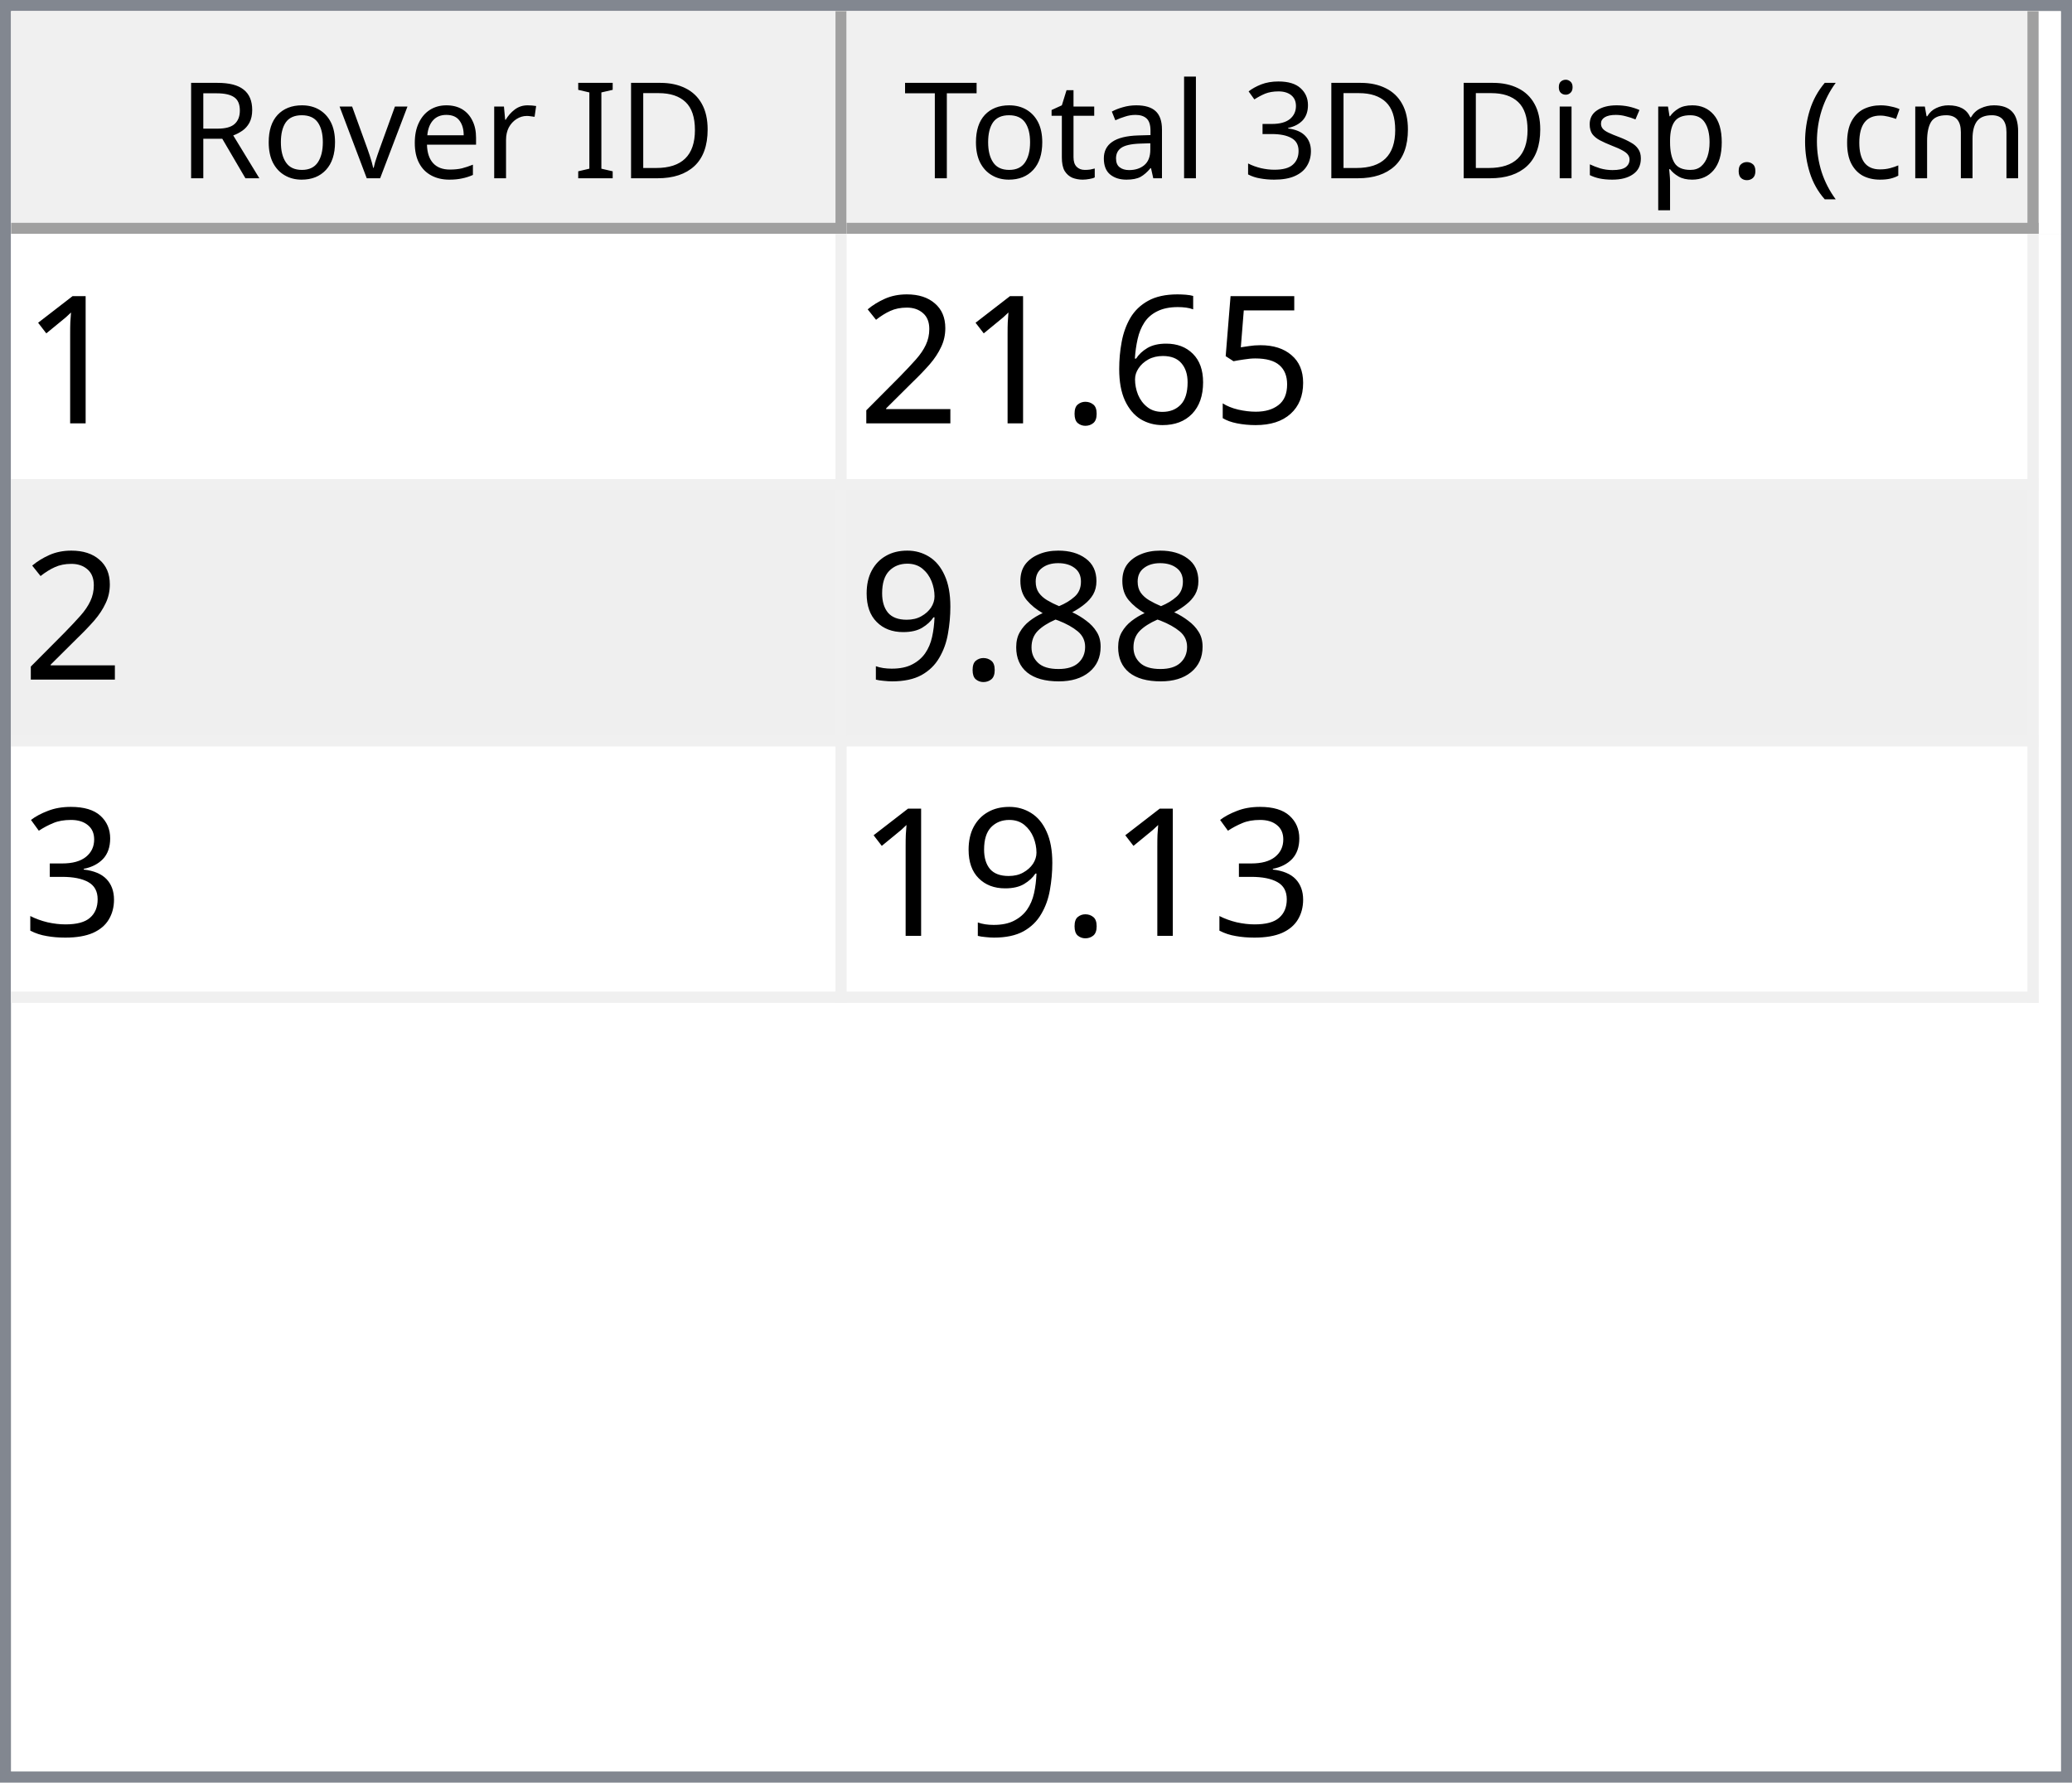
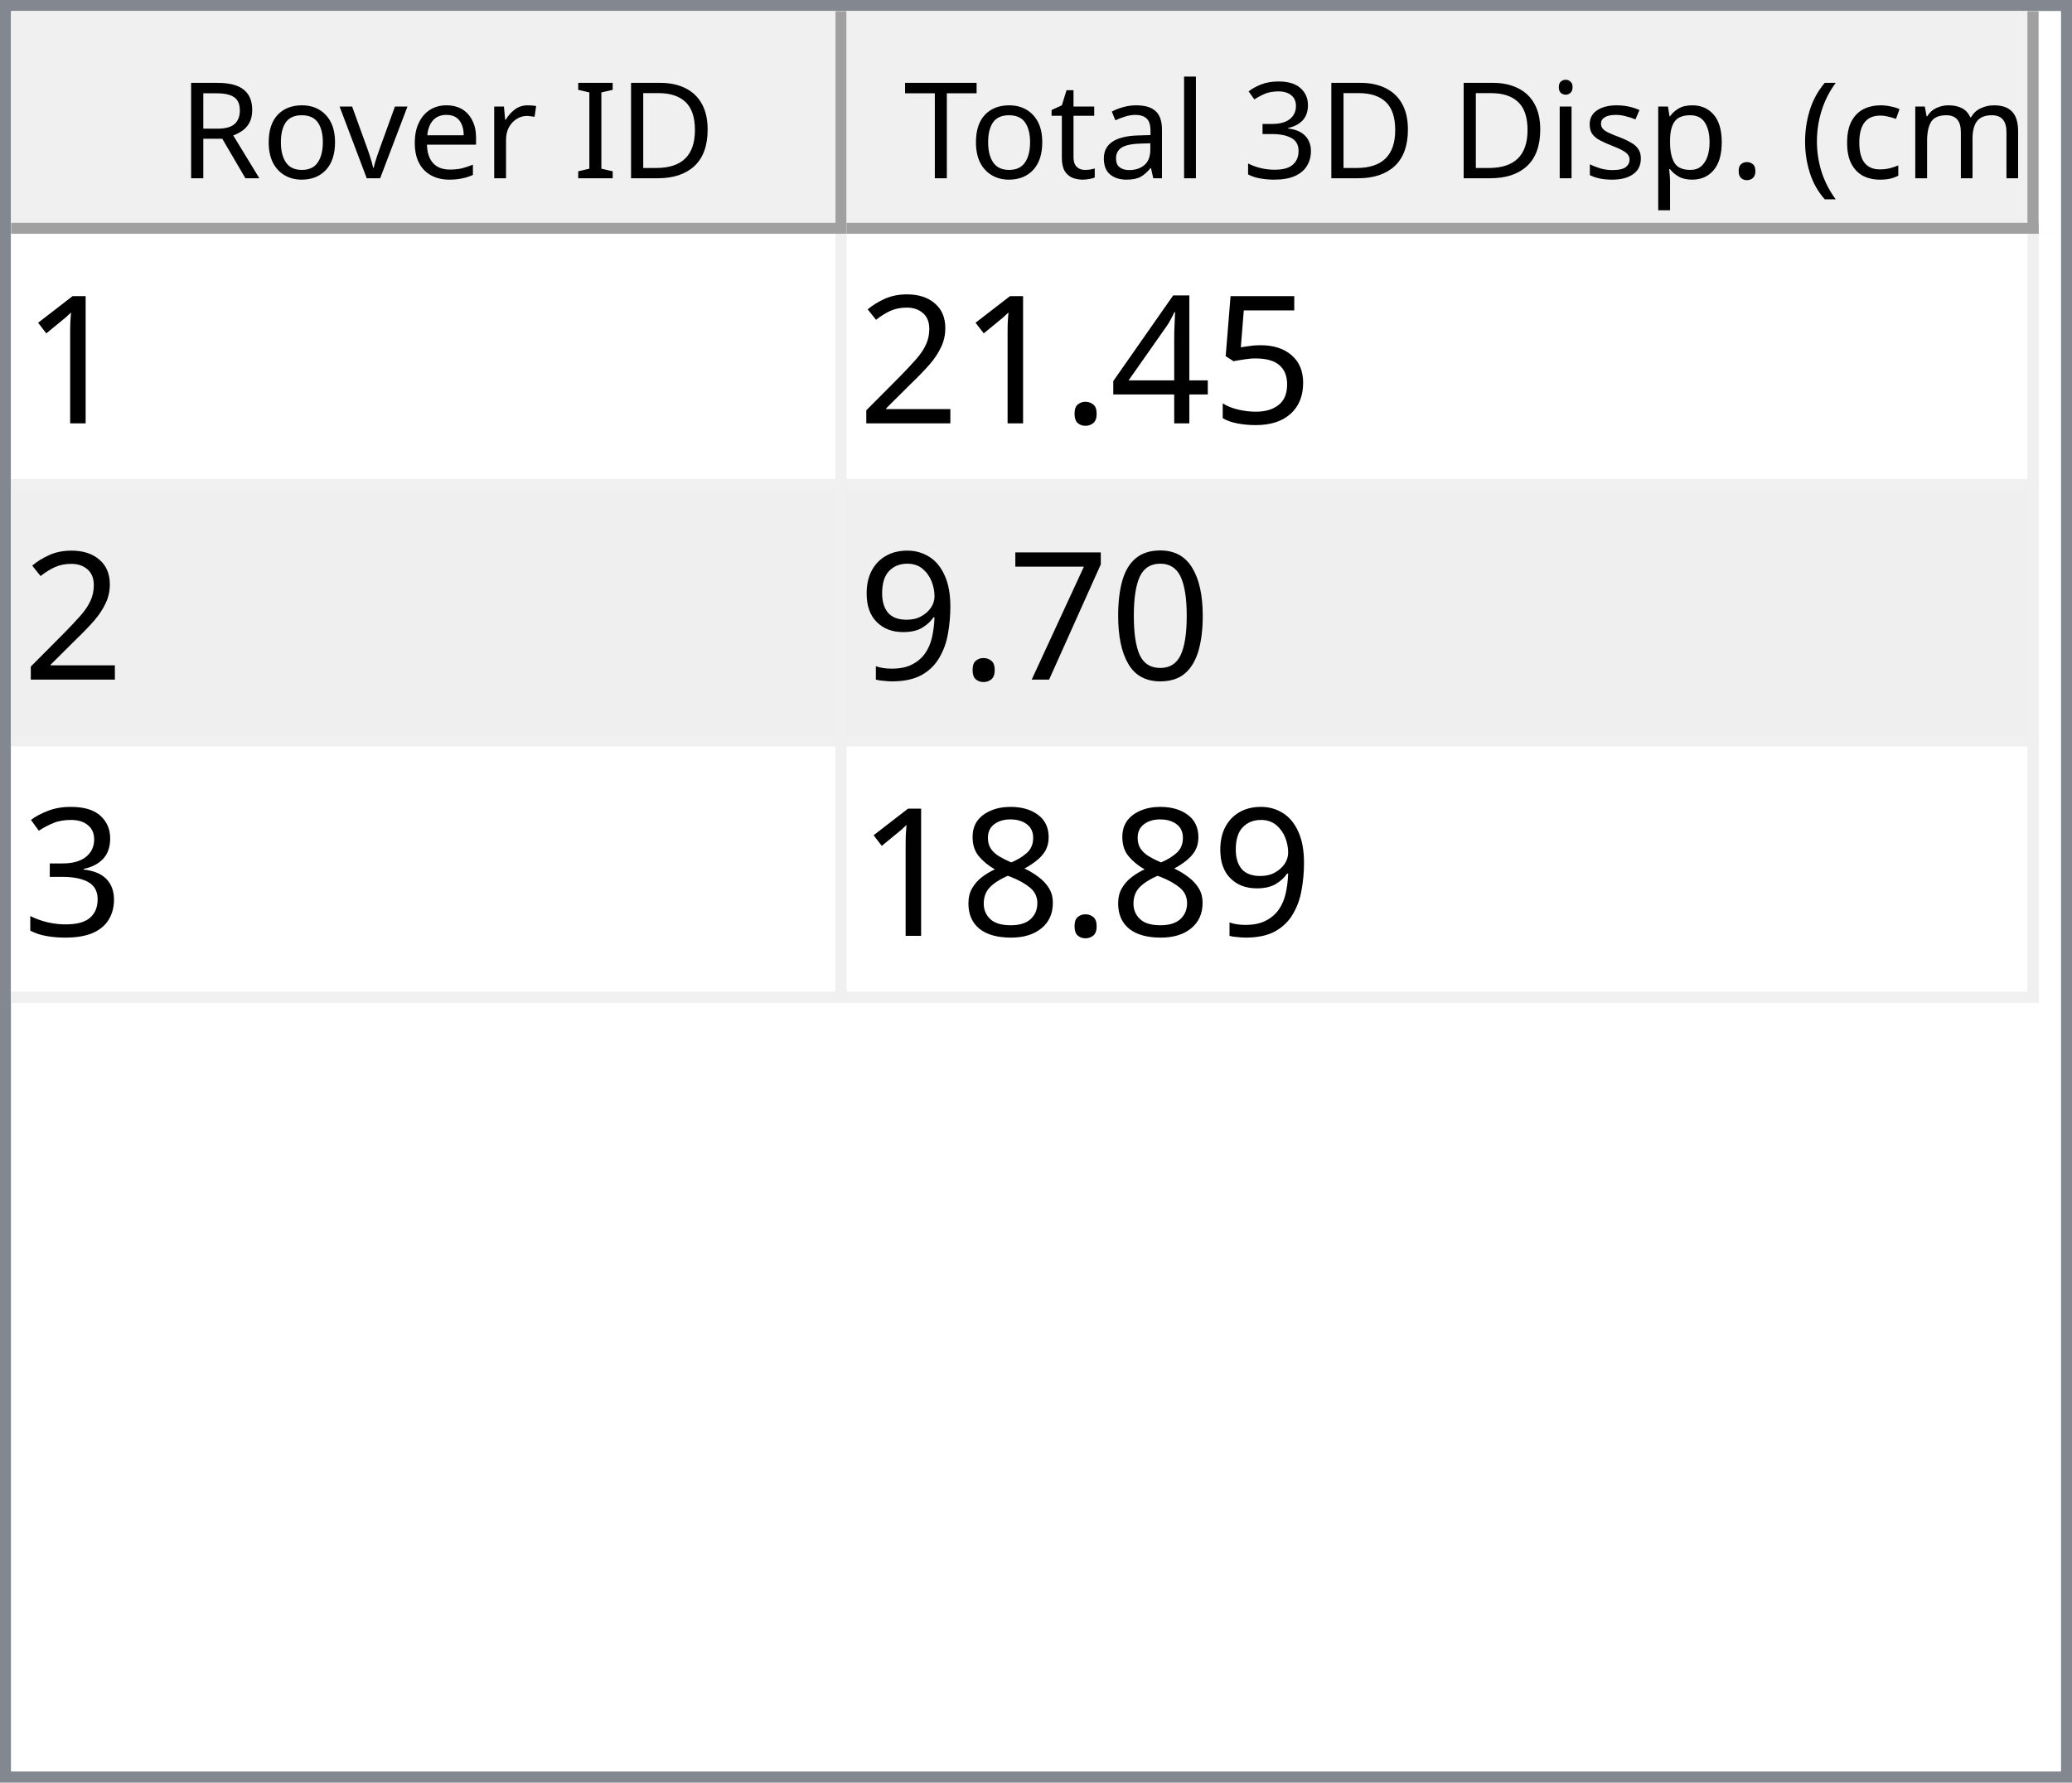
<svg xmlns="http://www.w3.org/2000/svg" style="fill-opacity:1; color-rendering:auto; color-interpolation:auto; text-rendering:auto; stroke:black; stroke-linecap:square; stroke-miterlimit:10; shape-rendering:auto; stroke-opacity:1; fill:black; stroke-dasharray:none; font-weight:normal; stroke-width:1; font-family:'Dialog'; font-style:normal; stroke-linejoin:miter; font-size:12px; stroke-dashoffset:0; image-rendering:auto;" width="186" height="160">
  <defs id="genericDefs" />
  <g>
    <defs id="defs1">
      <clipPath clipPathUnits="userSpaceOnUse" id="clipPath1">
        <path d="M0 0 L186 0 L186 160 L0 160 L0 0 Z" />
      </clipPath>
      <clipPath clipPathUnits="userSpaceOnUse" id="clipPath2">
        <path d="M0 0 L0 160 L186 160 L186 0 Z" />
      </clipPath>
      <clipPath clipPathUnits="userSpaceOnUse" id="clipPath3">
        <path d="M0 0 L0 20 L184 20 L184 0 Z" />
      </clipPath>
      <clipPath clipPathUnits="userSpaceOnUse" id="clipPath4">
        <path d="M0 0 L0 20 L75 20 L75 0 Z" />
      </clipPath>
      <clipPath clipPathUnits="userSpaceOnUse" id="clipPath5">
        <path d="M1 1 L1 19 L74 19 L74 1 Z" />
      </clipPath>
      <clipPath clipPathUnits="userSpaceOnUse" id="clipPath6">
        <path d="M0 0 L0 18 L73 18 L73 0 Z" />
      </clipPath>
      <clipPath clipPathUnits="userSpaceOnUse" id="clipPath7">
        <path d="M-0.5 -0.5 L-0.5 19.5 L74.5 19.5 L74.5 -0.5 Z" />
      </clipPath>
      <clipPath clipPathUnits="userSpaceOnUse" id="clipPath8">
        <path d="M0 0 L0 20 L107 20 L107 0 Z" />
      </clipPath>
      <clipPath clipPathUnits="userSpaceOnUse" id="clipPath9">
        <path d="M1 1 L1 19 L106 19 L106 1 Z" />
      </clipPath>
      <clipPath clipPathUnits="userSpaceOnUse" id="clipPath10">
        <path d="M0 0 L0 18 L105 18 L105 0 Z" />
      </clipPath>
      <clipPath clipPathUnits="userSpaceOnUse" id="clipPath11">
        <path d="M-0.5 -0.5 L-0.5 19.5 L106.5 19.5 L106.5 -0.5 Z" />
      </clipPath>
      <clipPath clipPathUnits="userSpaceOnUse" id="clipPath12">
        <path d="M0 0 L0 138 L184 138 L184 0 Z" />
      </clipPath>
      <clipPath clipPathUnits="userSpaceOnUse" id="clipPath13">
        <path d="M0 0 L0 69 L182 69 L182 0 Z" />
      </clipPath>
      <clipPath clipPathUnits="userSpaceOnUse" id="clipPath14">
        <path d="M-0.5 -0.5 L-0.5 68.5 L181.5 68.5 L181.5 -0.5 Z" />
      </clipPath>
      <clipPath clipPathUnits="userSpaceOnUse" id="clipPath15">
        <path d="M0 0 L0 22 L74 22 L74 0 Z" />
      </clipPath>
      <clipPath clipPathUnits="userSpaceOnUse" id="clipPath16">
        <path d="M0 0 L0 22 L106 22 L106 0 Z" />
      </clipPath>
      <font horiz-adv-x="64.551" id="font1">
        <font-face ascent="107.91" descent="25.098" units-per-em="100" style="font-style:normal; font-family:Segoe UI; font-weight:normal;" />
        <missing-glyph horiz-adv-x="64.551" d="M8.109 0 L8.109 68.266 L56.453 68.266 L56.453 0 L8.109 0 ZM15.328 7.234 L49.219 7.234 L49.219 61.031 L15.328 61.031 L15.328 7.234 Z" />
        <glyph unicode="D" horiz-adv-x="70.117" d="M9.188 0 L9.188 70.016 L28.516 70.016 Q65.531 70.016 65.531 35.891 Q65.531 19.672 55.25 9.836 Q44.969 0 27.734 0 L9.188 0 ZM17.391 62.594 L17.391 7.422 L27.828 7.422 Q41.609 7.422 49.273 14.797 Q56.938 22.172 56.938 35.688 Q56.938 62.594 28.328 62.594 L17.391 62.594 Z" />
        <glyph unicode="I" horiz-adv-x="26.611" d="M17.391 0 L9.188 0 L9.188 70.016 L17.391 70.016 L17.391 0 Z" />
        <glyph unicode=" " horiz-adv-x="27.393" d="" />
        <glyph unicode="r" horiz-adv-x="34.766" d="M34.188 41.891 Q32.078 43.5 28.125 43.5 Q23 43.5 19.555 38.672 Q16.109 33.844 16.109 25.484 L16.109 0 L8.109 0 L8.109 50 L16.109 50 L16.109 39.703 L16.312 39.703 Q18.016 44.969 21.531 47.922 Q25.047 50.875 29.391 50.875 Q32.516 50.875 34.188 50.203 L34.188 41.891 Z" />
        <glyph unicode="e" horiz-adv-x="52.295" d="M48.297 23 L12.984 23 Q13.188 14.656 17.484 10.109 Q21.781 5.562 29.297 5.562 Q37.75 5.562 44.828 11.141 L44.828 3.609 Q38.234 -1.172 27.391 -1.172 Q16.797 -1.172 10.742 5.641 Q4.688 12.453 4.688 24.812 Q4.688 36.469 11.305 43.82 Q17.922 51.172 27.734 51.172 Q37.547 51.172 42.922 44.828 Q48.297 38.484 48.297 27.203 L48.297 23 ZM40.094 29.781 Q40.047 36.719 36.75 40.578 Q33.453 44.438 27.594 44.438 Q21.922 44.438 17.969 40.383 Q14.016 36.328 13.094 29.781 L40.094 29.781 Z" />
        <glyph unicode="v" horiz-adv-x="47.9" d="M47.406 50 L27.484 0 L19.625 0 L0.688 50 L9.469 50 L22.172 13.672 Q23.578 9.672 23.922 6.688 L24.125 6.688 Q24.609 10.453 25.688 13.484 L38.969 50 L47.406 50 Z" />
        <glyph unicode="o" horiz-adv-x="58.594" d="M29 -1.172 Q17.922 -1.172 11.305 5.836 Q4.688 12.844 4.688 24.422 Q4.688 37.016 11.57 44.094 Q18.453 51.172 30.172 51.172 Q41.359 51.172 47.633 44.289 Q53.906 37.406 53.906 25.203 Q53.906 13.234 47.141 6.031 Q40.375 -1.172 29 -1.172 ZM29.594 44.438 Q21.875 44.438 17.383 39.188 Q12.891 33.938 12.891 24.703 Q12.891 15.828 17.43 10.695 Q21.969 5.562 29.594 5.562 Q37.359 5.562 41.531 10.594 Q45.703 15.625 45.703 24.906 Q45.703 34.281 41.531 39.359 Q37.359 44.438 29.594 44.438 Z" />
        <glyph unicode="R" horiz-adv-x="59.814" d="M59.375 0 L49.609 0 L37.891 19.625 Q36.281 22.359 34.766 24.289 Q33.25 26.219 31.664 27.438 Q30.078 28.656 28.25 29.219 Q26.422 29.781 24.125 29.781 L17.391 29.781 L17.391 0 L9.188 0 L9.188 70.016 L30.078 70.016 Q34.672 70.016 38.555 68.867 Q42.438 67.719 45.289 65.375 Q48.141 63.031 49.758 59.547 Q51.375 56.062 51.375 51.375 Q51.375 47.703 50.273 44.656 Q49.172 41.609 47.148 39.211 Q45.125 36.812 42.266 35.133 Q39.406 33.453 35.844 32.516 L35.844 32.328 Q37.594 31.547 38.891 30.547 Q40.188 29.547 41.359 28.18 Q42.531 26.812 43.68 25.078 Q44.828 23.344 46.234 21.047 L59.375 0 ZM17.391 62.594 L17.391 37.203 L28.516 37.203 Q31.594 37.203 34.203 38.133 Q36.812 39.062 38.719 40.797 Q40.625 42.531 41.703 45.047 Q42.781 47.562 42.781 50.688 Q42.781 56.297 39.141 59.445 Q35.5 62.594 28.609 62.594 L17.391 62.594 Z" />
        <glyph unicode=")" horiz-adv-x="30.176" d="M8.297 -15.922 L1.172 -15.922 Q16.406 2.344 16.406 26.812 Q16.406 51.469 1.078 70.016 L8.297 70.016 Q23.531 52.156 23.531 26.703 Q23.531 1.375 8.297 -15.922 Z" />
        <glyph unicode="m" horiz-adv-x="86.133" d="M79.109 0 L71.094 0 L71.094 28.719 Q71.094 37.016 68.531 40.727 Q65.969 44.438 59.906 44.438 Q54.781 44.438 51.195 39.75 Q47.609 35.062 47.609 28.516 L47.609 0 L39.594 0 L39.594 29.688 Q39.594 44.438 28.219 44.438 Q22.953 44.438 19.531 40.016 Q16.109 35.594 16.109 28.516 L16.109 0 L8.109 0 L8.109 50 L16.109 50 L16.109 42.094 L16.312 42.094 Q21.625 51.172 31.844 51.172 Q36.969 51.172 40.773 48.312 Q44.578 45.453 46 40.828 Q51.562 51.172 62.594 51.172 Q79.109 51.172 79.109 30.812 L79.109 0 Z" />
        <glyph unicode="c" horiz-adv-x="46.191" d="M42.188 2.297 Q36.422 -1.172 28.516 -1.172 Q17.828 -1.172 11.258 5.789 Q4.688 12.75 4.688 23.828 Q4.688 36.188 11.766 43.68 Q18.844 51.172 30.672 51.172 Q37.25 51.172 42.281 48.734 L42.281 40.531 Q36.719 44.438 30.375 44.438 Q22.703 44.438 17.797 38.945 Q12.891 33.453 12.891 24.516 Q12.891 15.719 17.508 10.641 Q22.125 5.562 29.891 5.562 Q36.422 5.562 42.188 9.906 L42.188 2.297 Z" />
        <glyph unicode="(" horiz-adv-x="30.176" d="M29.109 -15.922 L21.969 -15.922 Q6.844 1.375 6.844 26.703 Q6.844 52.156 21.969 70.016 L29.203 70.016 Q13.875 51.469 13.875 26.812 Q13.875 2.344 29.109 -15.922 Z" />
        <glyph unicode="." horiz-adv-x="21.68" d="M10.891 -1.078 Q8.641 -1.078 7.055 0.539 Q5.469 2.156 5.469 4.391 Q5.469 6.641 7.055 8.273 Q8.641 9.906 10.891 9.906 Q13.188 9.906 14.797 8.273 Q16.406 6.641 16.406 4.391 Q16.406 2.156 14.797 0.539 Q13.188 -1.078 10.891 -1.078 Z" />
        <glyph unicode="p" horiz-adv-x="58.789" d="M16.312 7.234 L16.109 7.234 L16.109 -23 L8.109 -23 L8.109 50 L16.109 50 L16.109 41.219 L16.312 41.219 Q22.219 51.172 33.594 51.172 Q43.266 51.172 48.688 44.461 Q54.109 37.75 54.109 26.469 Q54.109 13.922 48 6.375 Q41.891 -1.172 31.297 -1.172 Q21.578 -1.172 16.312 7.234 ZM16.109 27.391 L16.109 20.406 Q16.109 14.203 20.141 9.883 Q24.172 5.562 30.375 5.562 Q37.641 5.562 41.773 11.133 Q45.906 16.703 45.906 26.609 Q45.906 34.969 42.047 39.703 Q38.188 44.438 31.594 44.438 Q24.609 44.438 20.359 39.578 Q16.109 34.719 16.109 27.391 Z" />
        <glyph unicode="s" horiz-adv-x="42.432" d="M5.078 1.812 L5.078 10.406 Q11.625 5.562 19.484 5.562 Q30.031 5.562 30.031 12.594 Q30.031 14.594 29.125 15.992 Q28.219 17.391 26.68 18.461 Q25.141 19.531 23.07 20.383 Q21 21.234 18.609 22.172 Q15.281 23.484 12.766 24.828 Q10.25 26.172 8.57 27.859 Q6.891 29.547 6.031 31.695 Q5.172 33.844 5.172 36.719 Q5.172 40.234 6.789 42.945 Q8.406 45.656 11.086 47.484 Q13.766 49.312 17.211 50.242 Q20.656 51.172 24.312 51.172 Q30.812 51.172 35.938 48.922 L35.938 40.828 Q30.422 44.438 23.25 44.438 Q21 44.438 19.195 43.922 Q17.391 43.406 16.094 42.477 Q14.797 41.547 14.086 40.258 Q13.375 38.969 13.375 37.406 Q13.375 35.453 14.086 34.133 Q14.797 32.812 16.164 31.789 Q17.531 30.766 19.484 29.938 Q21.438 29.109 23.922 28.125 Q27.25 26.859 29.883 25.516 Q32.516 24.172 34.375 22.484 Q36.234 20.797 37.234 18.602 Q38.234 16.406 38.234 13.375 Q38.234 9.672 36.602 6.938 Q34.969 4.203 32.234 2.398 Q29.5 0.594 25.93 -0.289 Q22.359 -1.172 18.453 -1.172 Q10.75 -1.172 5.078 1.812 Z" />
        <glyph unicode="i" horiz-adv-x="24.219" d="M12.203 62.703 Q10.062 62.703 8.547 64.164 Q7.031 65.625 7.031 67.875 Q7.031 70.125 8.547 71.609 Q10.062 73.094 12.203 73.094 Q14.406 73.094 15.945 71.609 Q17.484 70.125 17.484 67.875 Q17.484 65.719 15.945 64.211 Q14.406 62.703 12.203 62.703 ZM16.109 0 L8.109 0 L8.109 50 L16.109 50 L16.109 0 Z" />
        <glyph unicode="3" horiz-adv-x="53.906" d="M46.531 19.828 Q46.531 15.094 44.75 11.211 Q42.969 7.328 39.719 4.57 Q36.469 1.812 31.93 0.297 Q27.391 -1.219 21.922 -1.219 Q11.922 -1.219 6 2.594 L6 11.188 Q13.094 5.609 22.219 5.609 Q25.875 5.609 28.828 6.539 Q31.781 7.469 33.906 9.227 Q36.031 10.984 37.18 13.477 Q38.328 15.969 38.328 19.094 Q38.328 32.812 18.797 32.812 L12.984 32.812 L12.984 39.594 L18.5 39.594 Q35.797 39.594 35.797 52.484 Q35.797 64.406 22.609 64.406 Q15.188 64.406 8.688 59.422 L8.688 67.188 Q15.375 71.188 24.609 71.188 Q29 71.188 32.57 69.969 Q36.141 68.75 38.68 66.555 Q41.219 64.359 42.609 61.281 Q44 58.203 44 54.5 Q44 40.672 30.031 36.719 L30.031 36.531 Q33.594 36.141 36.625 34.797 Q39.656 33.453 41.852 31.305 Q44.047 29.156 45.289 26.25 Q46.531 23.344 46.531 19.828 Z" />
        <glyph unicode="l" horiz-adv-x="24.219" d="M16.109 0 L8.109 0 L8.109 74.031 L16.109 74.031 L16.109 0 Z" />
        <glyph unicode="a" horiz-adv-x="50.879" d="M43.891 0 L35.891 0 L35.891 7.812 L35.688 7.812 Q30.469 -1.172 20.312 -1.172 Q12.844 -1.172 8.617 2.781 Q4.391 6.734 4.391 13.281 Q4.391 27.297 20.906 29.594 L35.891 31.688 Q35.891 44.438 25.594 44.438 Q16.547 44.438 9.281 38.281 L9.281 46.484 Q16.656 51.172 26.266 51.172 Q43.891 51.172 43.891 32.516 L43.891 0 ZM35.891 25.297 L23.828 23.641 Q18.266 22.859 15.43 20.875 Q12.594 18.891 12.594 13.875 Q12.594 10.203 15.211 7.883 Q17.828 5.562 22.172 5.562 Q28.125 5.562 32.008 9.742 Q35.891 13.922 35.891 20.312 L35.891 25.297 Z" />
        <glyph unicode="t" horiz-adv-x="33.887" d="M31.297 0.484 Q28.469 -1.078 23.828 -1.078 Q10.688 -1.078 10.688 13.578 L10.688 43.172 L2.094 43.172 L2.094 50 L10.688 50 L10.688 62.203 L18.703 64.797 L18.703 50 L31.297 50 L31.297 43.172 L18.703 43.172 L18.703 14.984 Q18.703 9.969 20.414 7.82 Q22.125 5.672 26.078 5.672 Q29.109 5.672 31.297 7.328 L31.297 0.484 Z" />
        <glyph unicode="T" horiz-adv-x="52.393" d="M50.594 62.594 L30.375 62.594 L30.375 0 L22.172 0 L22.172 62.594 L2 62.594 L2 70.016 L50.594 70.016 L50.594 62.594 Z" />
      </font>
      <font horiz-adv-x="75.0" id="font2">
        <font-face ascent="100.537" descent="21.973" units-per-em="100" style="font-style:normal; font-family:sans-serif; font-weight:normal;" />
        <missing-glyph horiz-adv-x="75.0" d="M12.5 0 L12.5 62.5 L62.5 62.5 L62.5 0 L12.5 0 ZM14.062 1.562 L60.938 1.562 L60.938 60.938 L14.062 60.938 L14.062 1.562 Z" />
        <glyph unicode="1" horiz-adv-x="55.615" d="M37.25 0 L28.469 0 L28.469 56 Q25.297 52.984 20.141 49.953 Q14.984 46.922 10.891 45.406 L10.891 53.906 Q18.266 57.375 23.781 62.305 Q29.297 67.234 31.594 71.875 L37.25 71.875 L37.25 0 Z" />
        <glyph unicode="5" horiz-adv-x="55.615" d="M4.156 18.75 L13.375 19.531 Q14.406 12.797 18.141 9.398 Q21.875 6 27.156 6 Q33.5 6 37.891 10.789 Q42.281 15.578 42.281 23.484 Q42.281 31 38.062 35.352 Q33.844 39.703 27 39.703 Q22.75 39.703 19.336 37.773 Q15.922 35.844 13.969 32.766 L5.719 33.844 L12.641 70.609 L48.25 70.609 L48.25 62.203 L19.672 62.203 L15.828 42.969 Q22.266 47.469 29.344 47.469 Q38.719 47.469 45.164 40.969 Q51.609 34.469 51.609 24.266 Q51.609 14.547 45.953 7.469 Q39.062 -1.219 27.156 -1.219 Q17.391 -1.219 11.211 4.25 Q5.031 9.719 4.156 18.75 Z" />
-         <glyph unicode="6" horiz-adv-x="55.615" d="M49.75 54.047 L41.016 53.375 Q39.844 58.547 37.703 60.891 Q34.125 64.656 28.906 64.656 Q24.703 64.656 21.531 62.312 Q17.391 59.281 14.992 53.469 Q12.594 47.656 12.5 36.922 Q15.672 41.75 20.266 44.094 Q24.859 46.438 29.891 46.438 Q38.672 46.438 44.852 39.969 Q51.031 33.5 51.031 23.25 Q51.031 16.5 48.125 10.719 Q45.219 4.938 40.141 1.859 Q35.062 -1.219 28.609 -1.219 Q17.625 -1.219 10.695 6.859 Q3.766 14.938 3.766 33.5 Q3.766 54.25 11.422 63.672 Q18.109 71.875 29.438 71.875 Q37.891 71.875 43.289 67.141 Q48.688 62.406 49.75 54.047 ZM13.875 23.188 Q13.875 18.656 15.797 14.508 Q17.719 10.359 21.188 8.18 Q24.656 6 28.469 6 Q34.031 6 38.039 10.492 Q42.047 14.984 42.047 22.703 Q42.047 30.125 38.086 34.398 Q34.125 38.672 28.125 38.672 Q22.172 38.672 18.023 34.398 Q13.875 30.125 13.875 23.188 Z" />
+         <glyph unicode="4" horiz-adv-x="55.615" d="M32.328 0 L32.328 17.141 L1.266 17.141 L1.266 25.203 L33.938 71.578 L41.109 71.578 L41.109 25.203 L50.781 25.203 L50.781 17.141 L41.109 17.141 L41.109 0 L32.328 0 ZM32.328 25.203 L32.328 57.469 L9.906 25.203 L32.328 25.203 Z" />
        <glyph unicode="." horiz-adv-x="27.783" d="M9.078 0 L9.078 10.016 L19.094 10.016 L19.094 0 L9.078 0 Z" />
        <glyph unicode="2" horiz-adv-x="55.615" d="M50.344 8.453 L50.344 0 L3.031 0 Q2.938 3.172 4.047 6.109 Q5.859 10.938 9.836 15.625 Q13.812 20.312 21.344 26.469 Q33.016 36.031 37.117 41.625 Q41.219 47.219 41.219 52.203 Q41.219 57.422 37.477 61.008 Q33.734 64.594 27.734 64.594 Q21.391 64.594 17.578 60.789 Q13.766 56.984 13.719 50.25 L4.688 51.172 Q5.609 61.281 11.664 66.578 Q17.719 71.875 27.938 71.875 Q38.234 71.875 44.242 66.164 Q50.25 60.453 50.25 52 Q50.25 47.703 48.492 43.555 Q46.734 39.406 42.656 34.812 Q38.578 30.219 29.109 22.219 Q21.188 15.578 18.945 13.211 Q16.703 10.844 15.234 8.453 L50.344 8.453 Z" />
-         <glyph unicode="8" horiz-adv-x="55.615" d="M17.672 38.812 Q12.203 40.828 9.57 44.539 Q6.938 48.25 6.938 53.422 Q6.938 61.234 12.555 66.555 Q18.172 71.875 27.484 71.875 Q36.859 71.875 42.578 66.43 Q48.297 60.984 48.297 53.172 Q48.297 48.188 45.68 44.508 Q43.062 40.828 37.75 38.812 Q44.344 36.672 47.781 31.883 Q51.219 27.094 51.219 20.453 Q51.219 11.281 44.727 5.031 Q38.234 -1.219 27.641 -1.219 Q17.047 -1.219 10.547 5.055 Q4.047 11.328 4.047 20.703 Q4.047 27.688 7.594 32.398 Q11.141 37.109 17.672 38.812 ZM15.922 53.719 Q15.922 48.641 19.195 45.414 Q22.469 42.188 27.688 42.188 Q32.766 42.188 36.016 45.383 Q39.266 48.578 39.266 53.219 Q39.266 58.062 35.914 61.359 Q32.562 64.656 27.594 64.656 Q22.562 64.656 19.242 61.43 Q15.922 58.203 15.922 53.719 ZM13.094 20.656 Q13.094 16.891 14.875 13.375 Q16.656 9.859 20.172 7.93 Q23.688 6 27.734 6 Q34.031 6 38.133 10.055 Q42.234 14.109 42.234 20.359 Q42.234 26.703 38.016 30.859 Q33.797 35.016 27.438 35.016 Q21.234 35.016 17.164 30.914 Q13.094 26.812 13.094 20.656 Z" />
+         <glyph unicode="0" horiz-adv-x="55.615" d="M4.156 35.297 Q4.156 48 6.766 55.742 Q9.375 63.484 14.523 67.68 Q19.672 71.875 27.484 71.875 Q33.25 71.875 37.594 69.555 Q41.938 67.234 44.773 62.867 Q47.609 58.5 49.219 52.227 Q50.828 45.953 50.828 35.297 Q50.828 22.703 48.242 14.969 Q45.656 7.234 40.508 3.008 Q35.359 -1.219 27.484 -1.219 Q17.141 -1.219 11.234 6.203 Q4.156 15.141 4.156 35.297 ZM13.188 35.297 Q13.188 17.672 17.312 11.836 Q21.438 6 27.484 6 Q33.547 6 37.672 11.859 Q41.797 17.719 41.797 35.297 Q41.797 52.984 37.672 58.789 Q33.547 64.594 27.391 64.594 Q21.344 64.594 17.719 59.469 Q13.188 52.938 13.188 35.297 Z" />
+         <glyph unicode="7" horiz-adv-x="55.615" d="M4.734 62.203 L4.734 70.656 L51.078 70.656 L51.078 63.812 Q44.234 56.547 37.523 44.484 Q30.812 32.422 27.156 19.672 Q24.516 10.688 23.781 0 L14.75 0 Q14.891 8.453 18.062 20.414 Q21.234 32.375 27.172 43.484 Q33.109 54.594 39.797 62.203 L4.734 62.203 Z" />
        <glyph unicode="9" horiz-adv-x="55.615" d="M5.469 16.547 L13.922 17.328 Q14.984 11.375 18.016 8.688 Q21.047 6 25.781 6 Q29.828 6 32.883 7.859 Q35.938 9.719 37.891 12.82 Q39.844 15.922 41.164 21.195 Q42.484 26.469 42.484 31.938 Q42.484 32.516 42.438 33.688 Q39.797 29.5 35.234 26.883 Q30.672 24.266 25.344 24.266 Q16.453 24.266 10.305 30.711 Q4.156 37.156 4.156 47.703 Q4.156 58.594 10.578 65.234 Q17 71.875 26.656 71.875 Q33.641 71.875 39.43 68.117 Q45.219 64.359 48.219 57.398 Q51.219 50.438 51.219 37.25 Q51.219 23.531 48.242 15.406 Q45.266 7.281 39.383 3.031 Q33.5 -1.219 25.594 -1.219 Q17.188 -1.219 11.867 3.445 Q6.547 8.109 5.469 16.547 ZM41.453 48.141 Q41.453 55.719 37.43 60.156 Q33.406 64.594 27.734 64.594 Q21.875 64.594 17.531 59.812 Q13.188 55.031 13.188 47.406 Q13.188 40.578 17.312 36.305 Q21.438 32.031 27.484 32.031 Q33.594 32.031 37.523 36.305 Q41.453 40.578 41.453 48.141 Z" />
        <glyph unicode="3" horiz-adv-x="55.615" d="M4.203 18.891 L12.984 20.062 Q14.5 12.594 18.141 9.297 Q21.781 6 27 6 Q33.203 6 37.477 10.297 Q41.75 14.594 41.75 20.953 Q41.75 27 37.797 30.93 Q33.844 34.859 27.734 34.859 Q25.25 34.859 21.531 33.891 L22.516 41.609 Q23.391 41.5 23.922 41.5 Q29.547 41.5 34.039 44.43 Q38.531 47.359 38.531 53.469 Q38.531 58.297 35.258 61.477 Q31.984 64.656 26.812 64.656 Q21.688 64.656 18.266 61.43 Q14.844 58.203 13.875 51.766 L5.078 53.328 Q6.688 62.156 12.398 67.016 Q18.109 71.875 26.609 71.875 Q32.469 71.875 37.398 69.359 Q42.328 66.844 44.945 62.5 Q47.562 58.156 47.562 53.266 Q47.562 48.641 45.07 44.828 Q42.578 41.016 37.703 38.766 Q44.047 37.312 47.562 32.695 Q51.078 28.078 51.078 21.141 Q51.078 11.766 44.242 5.25 Q37.406 -1.266 26.953 -1.266 Q17.531 -1.266 11.305 4.352 Q5.078 9.969 4.203 18.891 Z" />
+         <glyph unicode="8" horiz-adv-x="55.615" d="M17.672 38.812 Q12.203 40.828 9.57 44.539 Q6.938 48.25 6.938 53.422 Q6.938 61.234 12.555 66.555 Q18.172 71.875 27.484 71.875 Q36.859 71.875 42.578 66.43 Q48.297 60.984 48.297 53.172 Q48.297 48.188 45.68 44.508 Q43.062 40.828 37.75 38.812 Q44.344 36.672 47.781 31.883 Q51.219 27.094 51.219 20.453 Q51.219 11.281 44.727 5.031 Q38.234 -1.219 27.641 -1.219 Q17.047 -1.219 10.547 5.055 Q4.047 11.328 4.047 20.703 Q4.047 27.688 7.594 32.398 Q11.141 37.109 17.672 38.812 ZM15.922 53.719 Q15.922 48.641 19.195 45.414 Q22.469 42.188 27.688 42.188 Q32.766 42.188 36.016 45.383 Q39.266 48.578 39.266 53.219 Q39.266 58.062 35.914 61.359 Q32.562 64.656 27.594 64.656 Q22.562 64.656 19.242 61.43 Q15.922 58.203 15.922 53.719 ZM13.094 20.656 Q13.094 16.891 14.875 13.375 Q16.656 9.859 20.172 7.93 Q23.688 6 27.734 6 Q34.031 6 38.133 10.055 Q42.234 14.109 42.234 20.359 Q42.234 26.703 38.016 30.859 Q33.797 35.016 27.438 35.016 Q21.234 35.016 17.164 30.914 Q13.094 26.812 13.094 20.656 Z" />
      </font>
    </defs>
    <g style="fill:white; stroke:white;">
      <rect x="0" y="0" width="186" style="clip-path:url(#clipPath1); stroke:none;" height="160" />
    </g>
    <g style="fill:white; text-rendering:optimizeSpeed; color-rendering:optimizeSpeed; image-rendering:optimizeSpeed; shape-rendering:crispEdges; stroke:white; color-interpolation:sRGB;">
      <rect x="0" width="186" height="160" y="0" style="stroke:none;" />
      <path style="stroke:none;" d="M0 160 L186 160 L186 0 L0 0 Z" />
    </g>
    <g style="fill:rgb(240,240,240); font-family:'Segoe UI'; stroke:rgb(240,240,240);">
      <rect x="0" y="0" width="186" style="clip-path:url(#clipPath2); stroke:none;" height="160" />
    </g>
    <g style="fill:rgb(130,135,144); font-family:'Segoe UI'; stroke:rgb(130,135,144);">
      <path d="M0 0 L186 0 L186 160 L0 160 L0 0 ZM1 1 L185 1 L185 159 L1 159 L1 1 Z" style="fill-rule:evenodd; clip-path:url(#clipPath2); stroke:none;" />
    </g>
    <g style="fill:white; font-family:'Segoe UI'; stroke:white;" transform="translate(1,1)">
      <rect x="0" y="0" width="184" style="clip-path:url(#clipPath3); stroke:none;" height="20" />
    </g>
    <g style="fill:rgb(240,240,240); font-family:'Segoe UI'; stroke:rgb(240,240,240);" transform="translate(1,1)">
      <rect x="0" y="0" width="75" style="clip-path:url(#clipPath4); stroke:none;" height="20" />
    </g>
    <g style="font-family:'Segoe UI';" transform="translate(2,2)">
      <text x="14" xml:space="preserve" y="14" style="clip-path:url(#clipPath6); stroke:none;">Rover ID</text>
    </g>
    <g style="fill:rgb(160,160,160); font-family:'Segoe UI'; stroke:rgb(160,160,160); stroke-linejoin:bevel;" transform="translate(1.5,1.5)">
      <line x1="74" x2="74" y1="0" style="fill:none; clip-path:url(#clipPath7);" y2="19" />
    </g>
    <g style="fill:rgb(160,160,160); font-family:'Segoe UI'; stroke:rgb(160,160,160); stroke-linejoin:bevel;" transform="matrix(1,0,0,1,1,1) translate(0.5,0.5)">
      <line x1="0" x2="74" y1="19" style="fill:none; clip-path:url(#clipPath7);" y2="19" />
    </g>
    <g style="fill:rgb(240,240,240); font-family:'Segoe UI'; stroke:rgb(240,240,240);" transform="translate(76,1)">
      <rect x="0" y="0" width="107" style="clip-path:url(#clipPath8); stroke:none;" height="20" />
    </g>
    <g style="font-family:'Segoe UI';" transform="translate(77,2)">
      <text x="1" xml:space="preserve" y="14" style="clip-path:url(#clipPath10); stroke:none;"> Total 3D Disp. (cm)</text>
    </g>
    <g style="fill:rgb(160,160,160); font-family:'Segoe UI'; stroke:rgb(160,160,160); stroke-linejoin:bevel;" transform="translate(76.5,1.5)">
      <line x1="106" x2="106" y1="0" style="fill:none; clip-path:url(#clipPath11);" y2="19" />
    </g>
    <g style="fill:rgb(160,160,160); font-family:'Segoe UI'; stroke:rgb(160,160,160); stroke-linejoin:bevel;" transform="matrix(1,0,0,1,76,1) translate(0.5,0.5)">
      <line x1="0" x2="106" y1="19" style="fill:none; clip-path:url(#clipPath11);" y2="19" />
    </g>
    <g style="fill:white; font-family:'Segoe UI'; stroke:white;" transform="translate(1,21)">
      <rect x="0" y="0" width="184" style="clip-path:url(#clipPath12); stroke:none;" height="138" />
    </g>
    <g style="fill:rgb(240,240,240); font-size:16px; font-family:sans-serif; stroke:rgb(240,240,240);" transform="translate(1,21)">
      <rect x="0" y="0" width="182" style="clip-path:url(#clipPath13); stroke:none;" height="69" />
      <line transform="translate(0.5,0.5)" x1="0" x2="181" y1="22" style="clip-path:url(#clipPath14); fill:none; stroke-linejoin:bevel;" y2="22" />
    </g>
    <g transform="matrix(1,0,0,1,1,21) translate(0.5,0.5)" style="fill:rgb(240,240,240); font-size:16px; font-family:sans-serif; stroke:rgb(240,240,240); stroke-linejoin:bevel;">
      <line x1="0" x2="181" y1="45" style="fill:none; clip-path:url(#clipPath14);" y2="45" />
    </g>
    <g transform="matrix(1,0,0,1,1,21) translate(0.5,0.5)" style="fill:rgb(240,240,240); font-size:16px; font-family:sans-serif; stroke:rgb(240,240,240); stroke-linejoin:bevel;">
      <line x1="0" x2="181" y1="68" style="fill:none; clip-path:url(#clipPath14);" y2="68" />
    </g>
    <g transform="matrix(1,0,0,1,1,21) translate(0.5,0.5)" style="fill:rgb(240,240,240); font-size:16px; font-family:sans-serif; stroke:rgb(240,240,240); stroke-linejoin:bevel;">
      <line x1="74" x2="74" y1="0" style="fill:none; clip-path:url(#clipPath14);" y2="68" />
    </g>
    <g transform="matrix(1,0,0,1,1,21) translate(0.5,0.5)" style="fill:rgb(240,240,240); font-size:16px; font-family:sans-serif; stroke:rgb(240,240,240); stroke-linejoin:bevel;">
      <line x1="181" x2="181" y1="0" style="fill:none; clip-path:url(#clipPath14);" y2="68" />
    </g>
    <g style="fill:white; font-size:16px; font-family:sans-serif; stroke:white;" transform="matrix(1,0,0,1,1,21)">
      <rect x="0" y="0" width="74" style="clip-path:url(#clipPath15); stroke:none;" height="22" />
      <text x="1" y="17" style="fill:black; clip-path:url(#clipPath15); stroke:none;" xml:space="preserve">1</text>
    </g>
    <g style="fill:white; font-size:16px; font-family:sans-serif; stroke:white;" transform="matrix(1,0,0,1,1,21) translate(75,0)">
      <rect x="0" y="0" width="106" style="clip-path:url(#clipPath16); stroke:none;" height="22" />
-       <text x="1" y="17" style="fill:black; clip-path:url(#clipPath16); stroke:none;" xml:space="preserve">21.65</text>
+       <text x="1" y="17" style="fill:black; clip-path:url(#clipPath16); stroke:none;" xml:space="preserve">21.45</text>
    </g>
    <g style="fill:rgb(239,239,239); font-size:16px; font-family:sans-serif; stroke:rgb(239,239,239);" transform="matrix(1,0,0,1,1,21) translate(0,23)">
      <rect x="0" y="0" width="74" style="clip-path:url(#clipPath15); stroke:none;" height="22" />
      <text x="1" y="17" style="fill:black; clip-path:url(#clipPath15); stroke:none;" xml:space="preserve">2</text>
    </g>
    <g style="fill:rgb(239,239,239); font-size:16px; font-family:sans-serif; stroke:rgb(239,239,239);" transform="matrix(1,0,0,1,1,21) translate(75,23)">
      <rect x="0" y="0" width="106" style="clip-path:url(#clipPath16); stroke:none;" height="22" />
-       <text x="1" y="17" style="fill:black; clip-path:url(#clipPath16); stroke:none;" xml:space="preserve">9.88</text>
+       <text x="1" y="17" style="fill:black; clip-path:url(#clipPath16); stroke:none;" xml:space="preserve">9.70</text>
    </g>
    <g style="fill:white; font-size:16px; font-family:sans-serif; stroke:white;" transform="matrix(1,0,0,1,1,21) translate(0,46)">
      <rect x="0" y="0" width="74" style="clip-path:url(#clipPath15); stroke:none;" height="22" />
      <text x="1" y="17" style="fill:black; clip-path:url(#clipPath15); stroke:none;" xml:space="preserve">3</text>
    </g>
    <g style="fill:white; font-size:16px; font-family:sans-serif; stroke:white;" transform="matrix(1,0,0,1,1,21) translate(75,46)">
      <rect x="0" y="0" width="106" style="clip-path:url(#clipPath16); stroke:none;" height="22" />
-       <text x="1" y="17" style="fill:black; clip-path:url(#clipPath16); stroke:none;" xml:space="preserve">19.13</text>
+       <text x="1" y="17" style="fill:black; clip-path:url(#clipPath16); stroke:none;" xml:space="preserve">18.89</text>
    </g>
  </g>
</svg>
